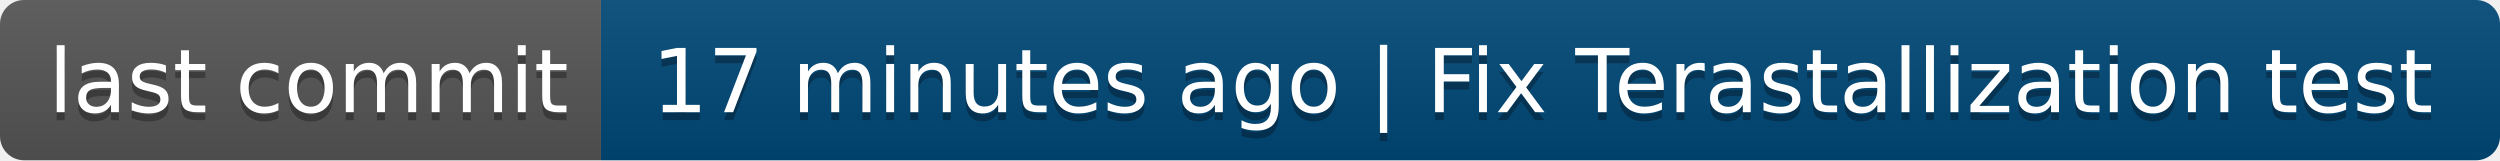
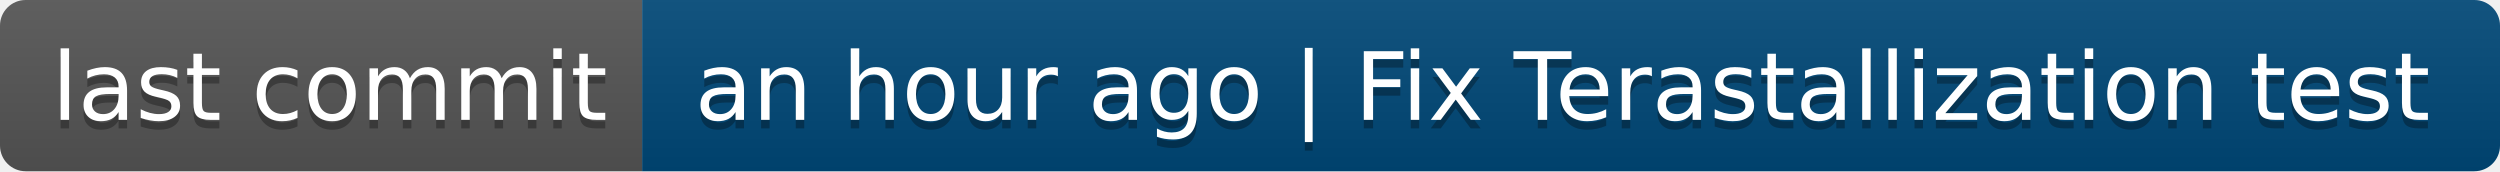
- <svg xmlns="http://www.w3.org/2000/svg" width="312" height="20" role="img" aria-label="last commit: 17 minutes ago | Fix Terastallization test">
+ <svg xmlns="http://www.w3.org/2000/svg" width="292" height="20" role="img" aria-label="last commit: an hour ago | Fix Terastallization test">
  <linearGradient id="s" x2="0" y2="100%">
    <stop offset="0" stop-color="#bbb" stop-opacity=".1" />
    <stop offset="1" stop-opacity=".1" />
  </linearGradient>
  <clipPath id="r">
-     <rect width="312" height="20" rx="3" fill="#fff" />
+     <rect width="292" height="20" rx="3" fill="#fff" />
  </clipPath>
  <g clip-path="url(#r)">
    <rect width="75" height="20" fill="#555" />
-     <rect x="75" width="237" height="20" fill="#004878" />
-     <rect width="312" height="20" fill="url(#s)" />
+     <rect x="75" width="217" height="20" fill="#004878" />
+     <rect width="292" height="20" fill="url(#s)" />
  </g>
  <g fill="#fff" text-anchor="middle" font-family="Verdana,Geneva,DejaVu Sans,sans-serif" text-rendering="geometricPrecision" font-size="110">
    <text aria-hidden="true" x="385" y="150" fill="#010101" fill-opacity=".3" transform="scale(.1)" textLength="650">last commit</text>
    <text x="385" y="140" transform="scale(.1)" fill="#fff" textLength="650">last commit</text>
-     <text aria-hidden="true" x="1925" y="150" fill="#010101" fill-opacity=".3" transform="scale(.1)" textLength="2270">17 minutes ago | Fix Terastallization test</text>
-     <text x="1925" y="140" transform="scale(.1)" fill="#fff" textLength="2270">17 minutes ago | Fix Terastallization test</text>
+     <text aria-hidden="true" x="1825" y="150" fill="#010101" fill-opacity=".3" transform="scale(.1)" textLength="2070">an hour ago | Fix Terastallization test</text>
+     <text x="1825" y="140" transform="scale(.1)" fill="#fff" textLength="2070">an hour ago | Fix Terastallization test</text>
  </g>
</svg>
